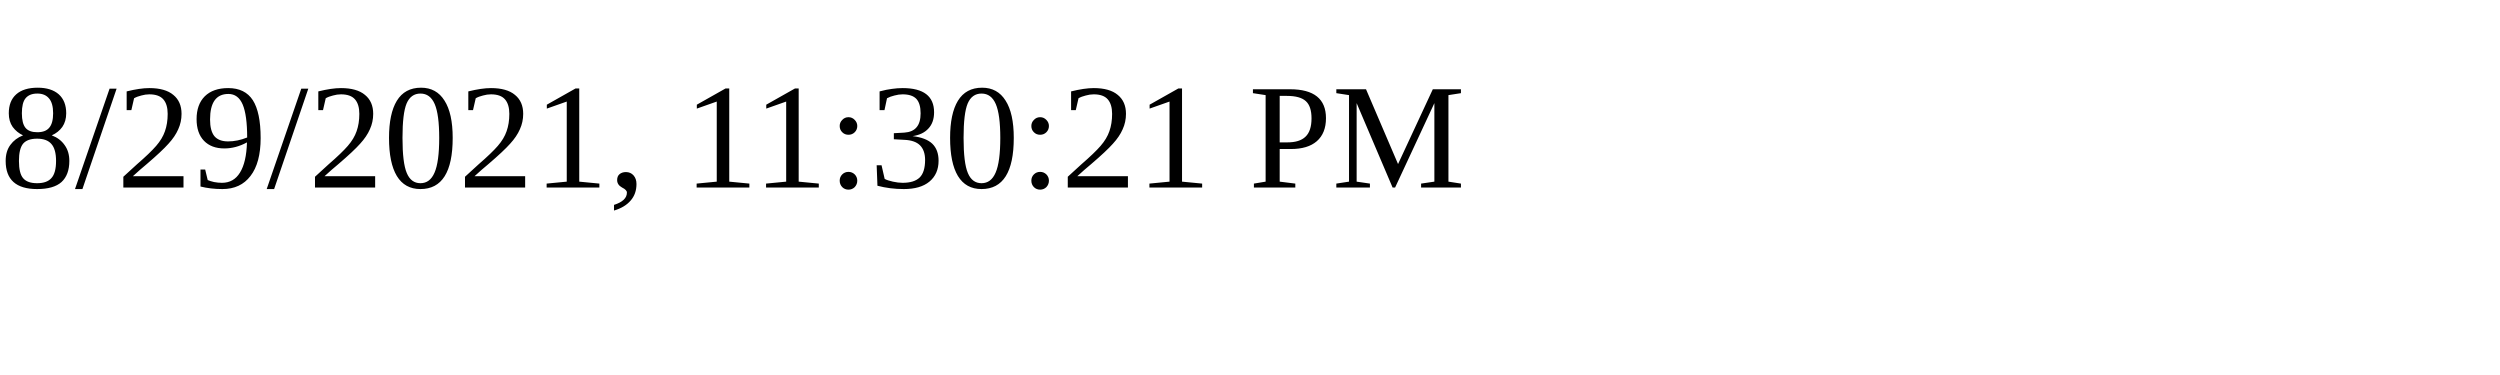
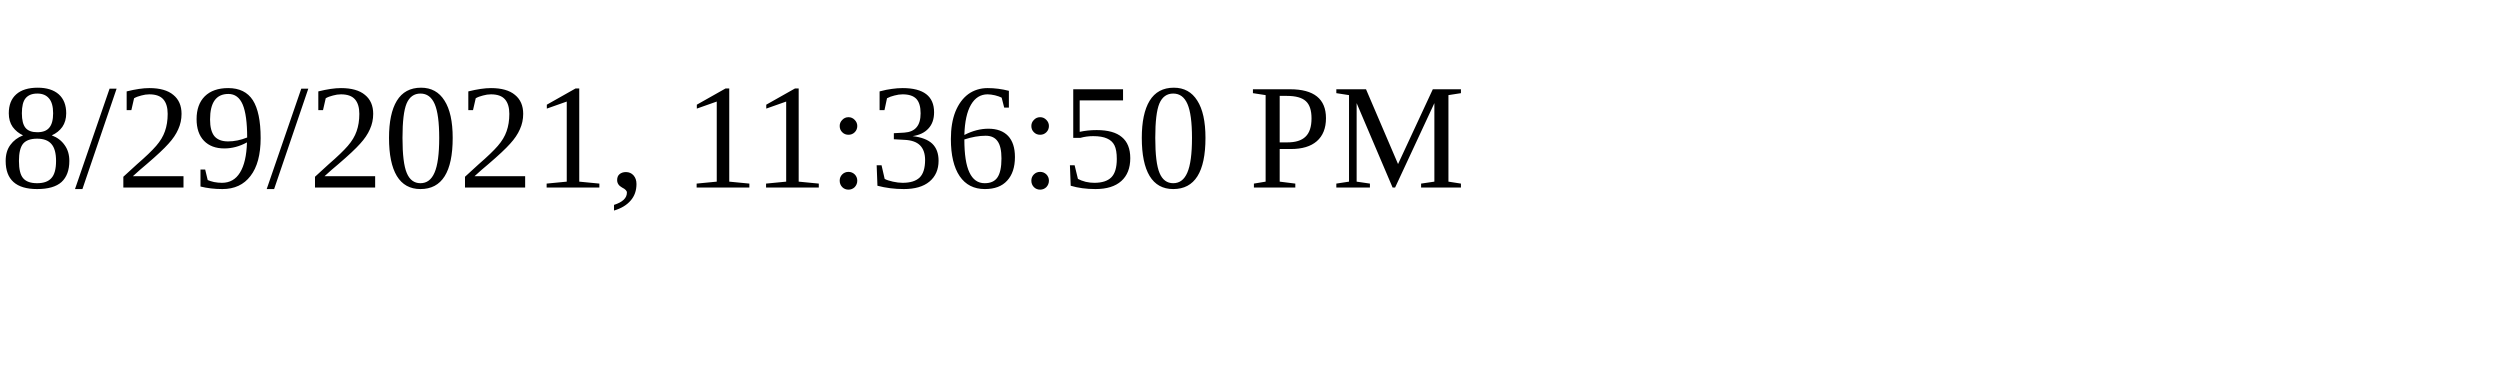
<svg xmlns="http://www.w3.org/2000/svg" height="30" width="200">
-   <text x="0" y="15">8/29/2021, 11:30:21 PM</text>
+   <text x="0" y="15">8/29/2021, 11:36:50 PM</text>
</svg>
